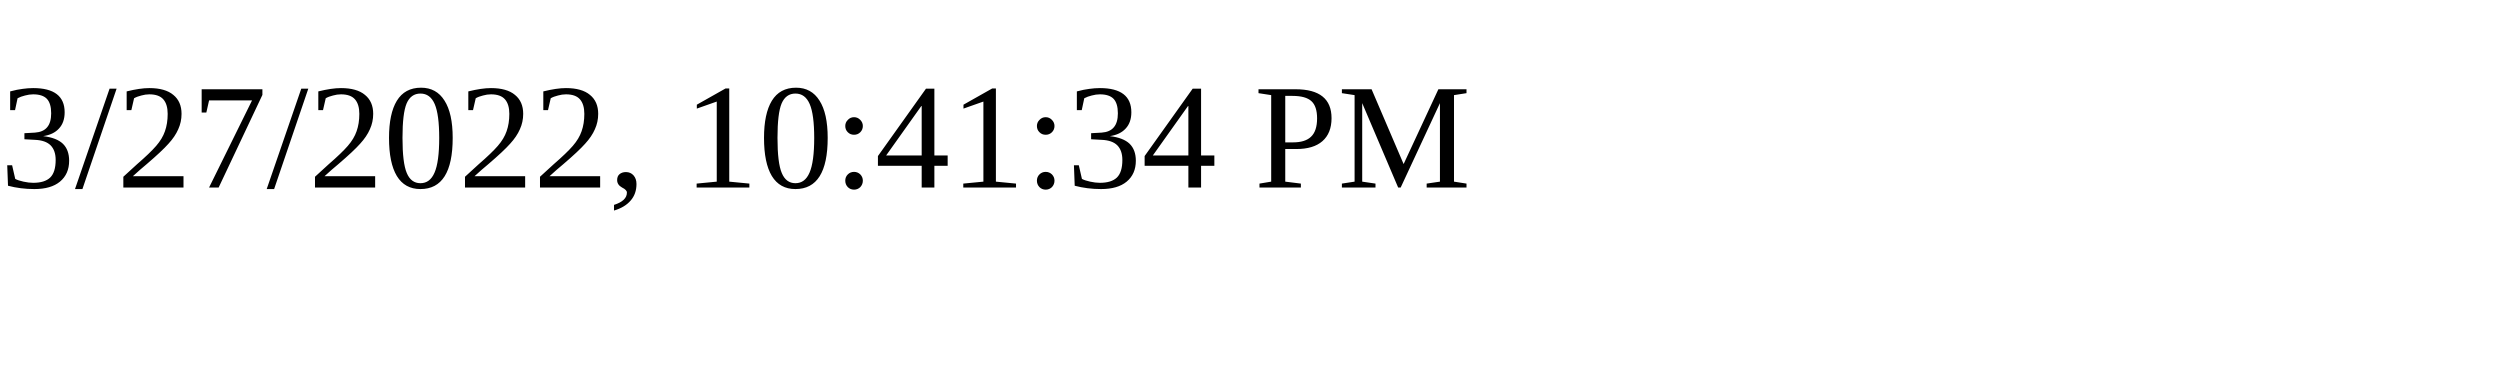
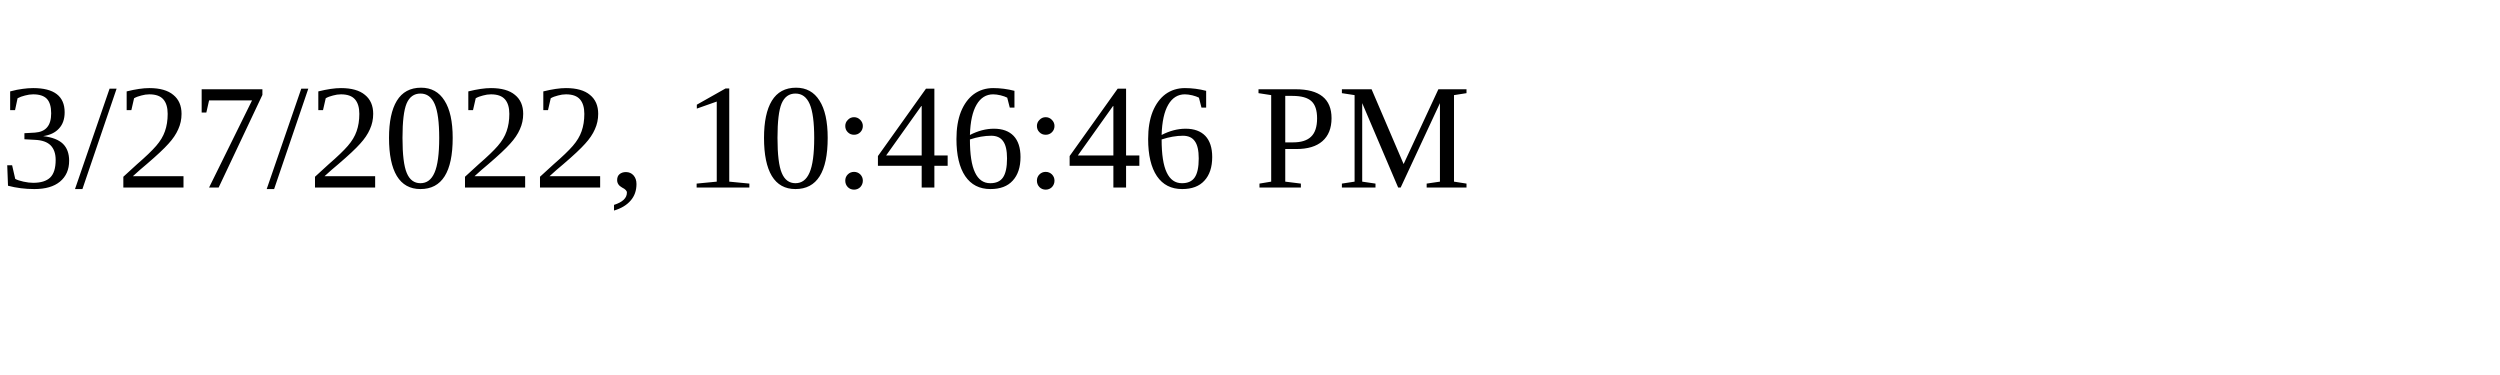
<svg xmlns="http://www.w3.org/2000/svg" height="30" width="200">
-   <text x="0" y="15">3/27/2022, 10:41:34 PM</text>
+   <text x="0" y="15">3/27/2022, 10:46:46 PM</text>
</svg>
